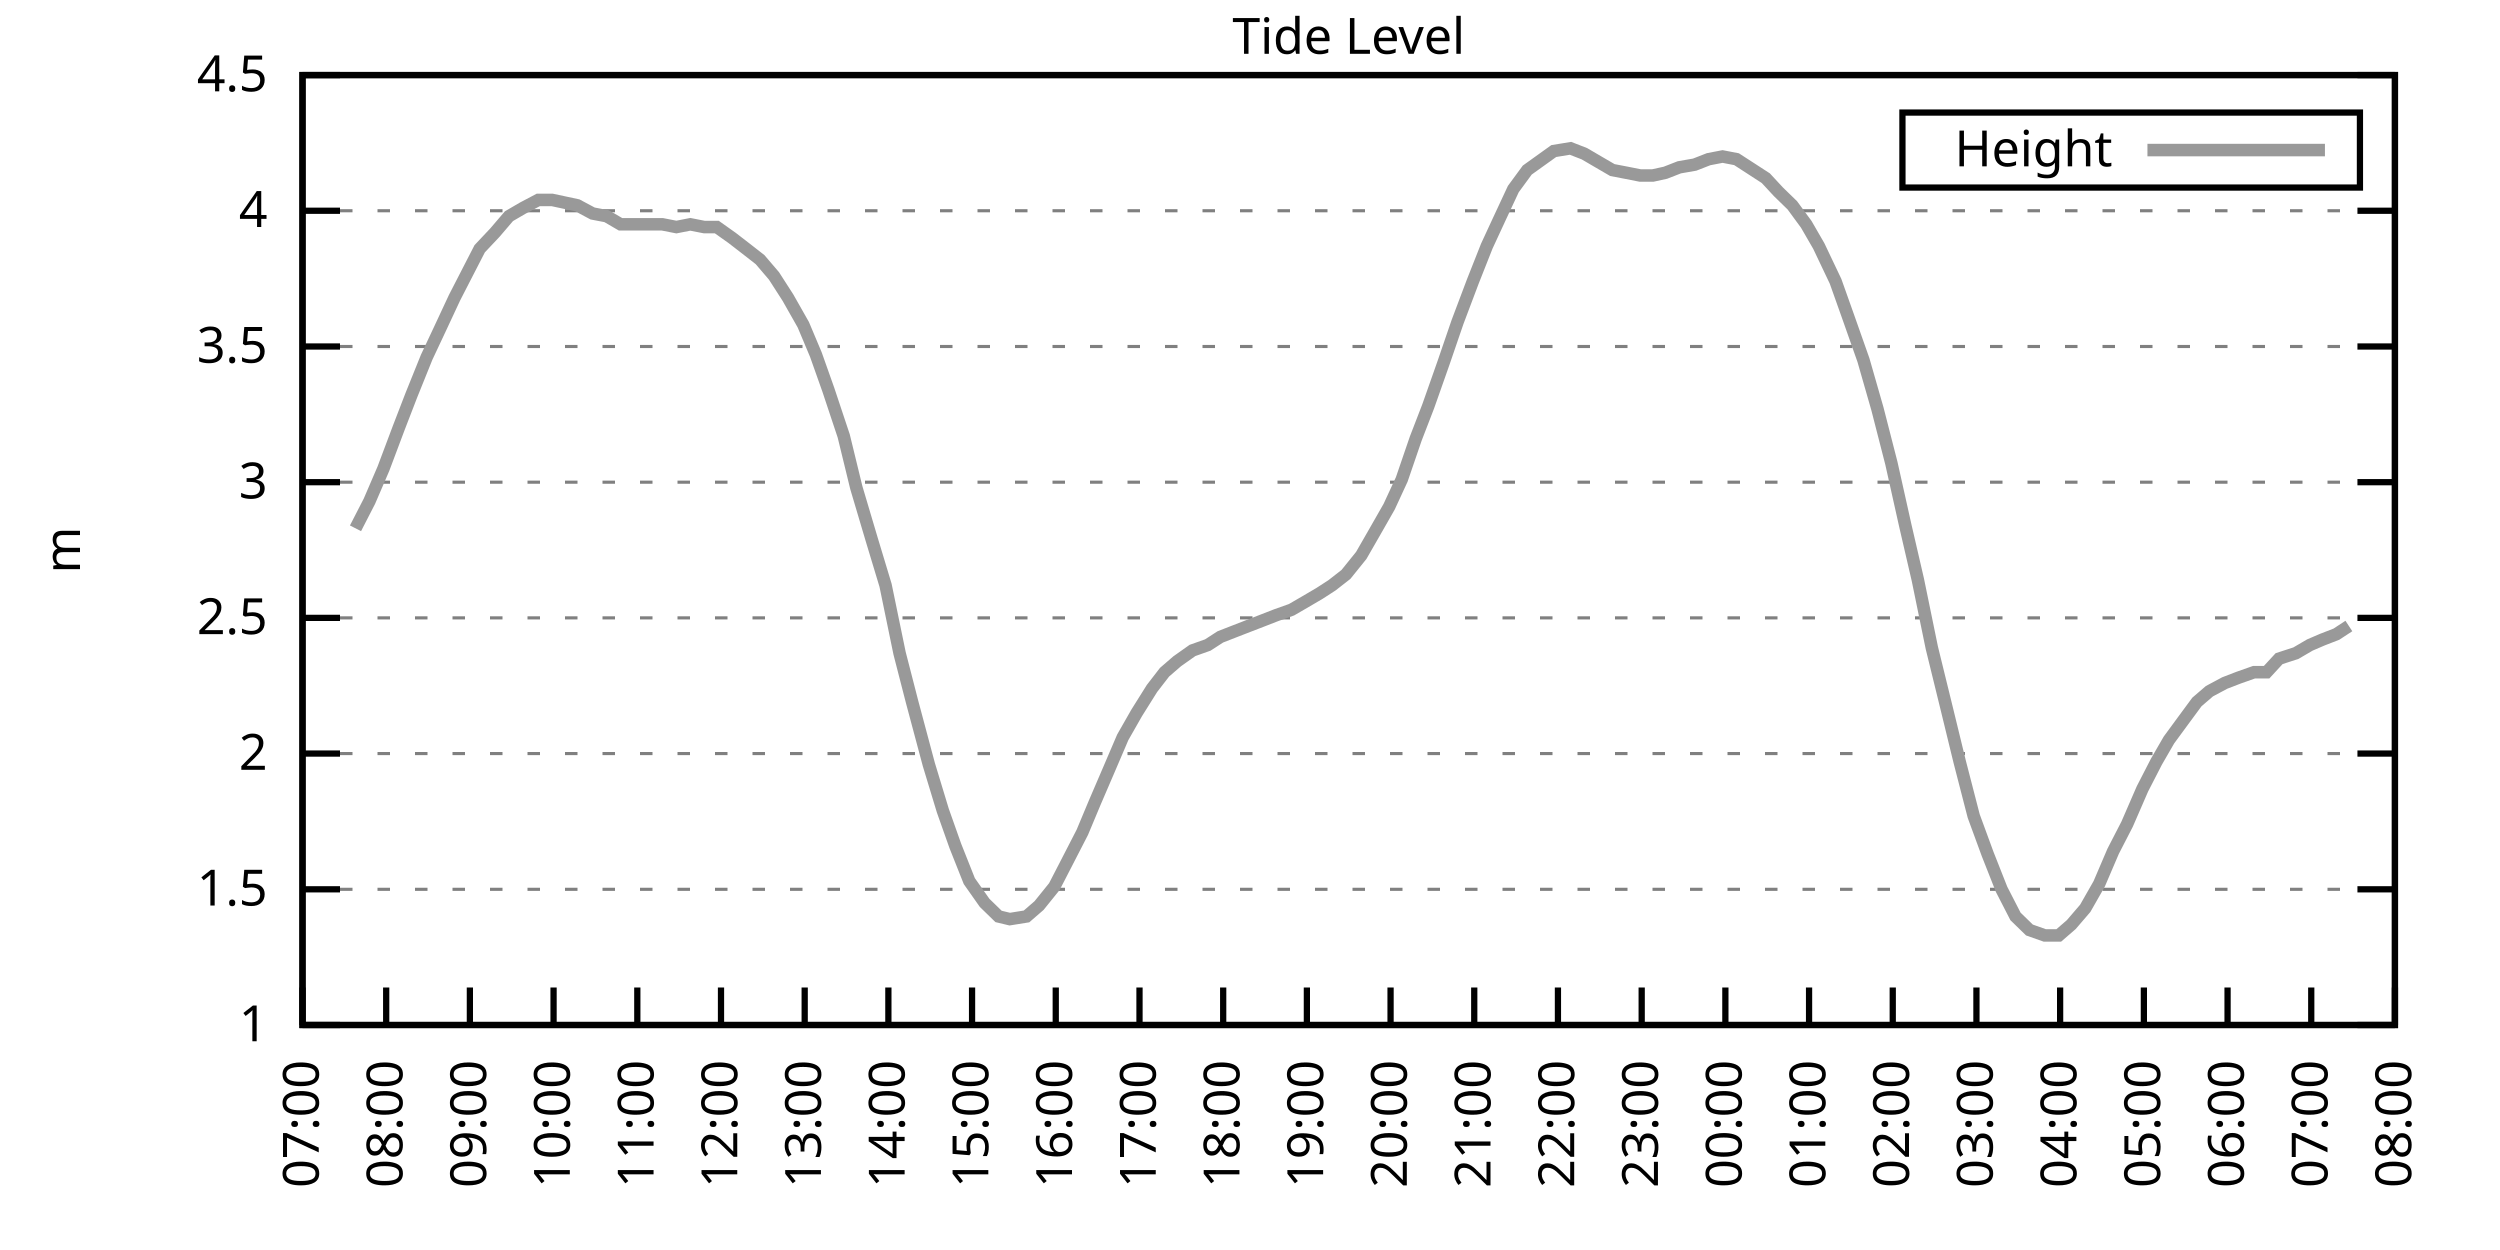
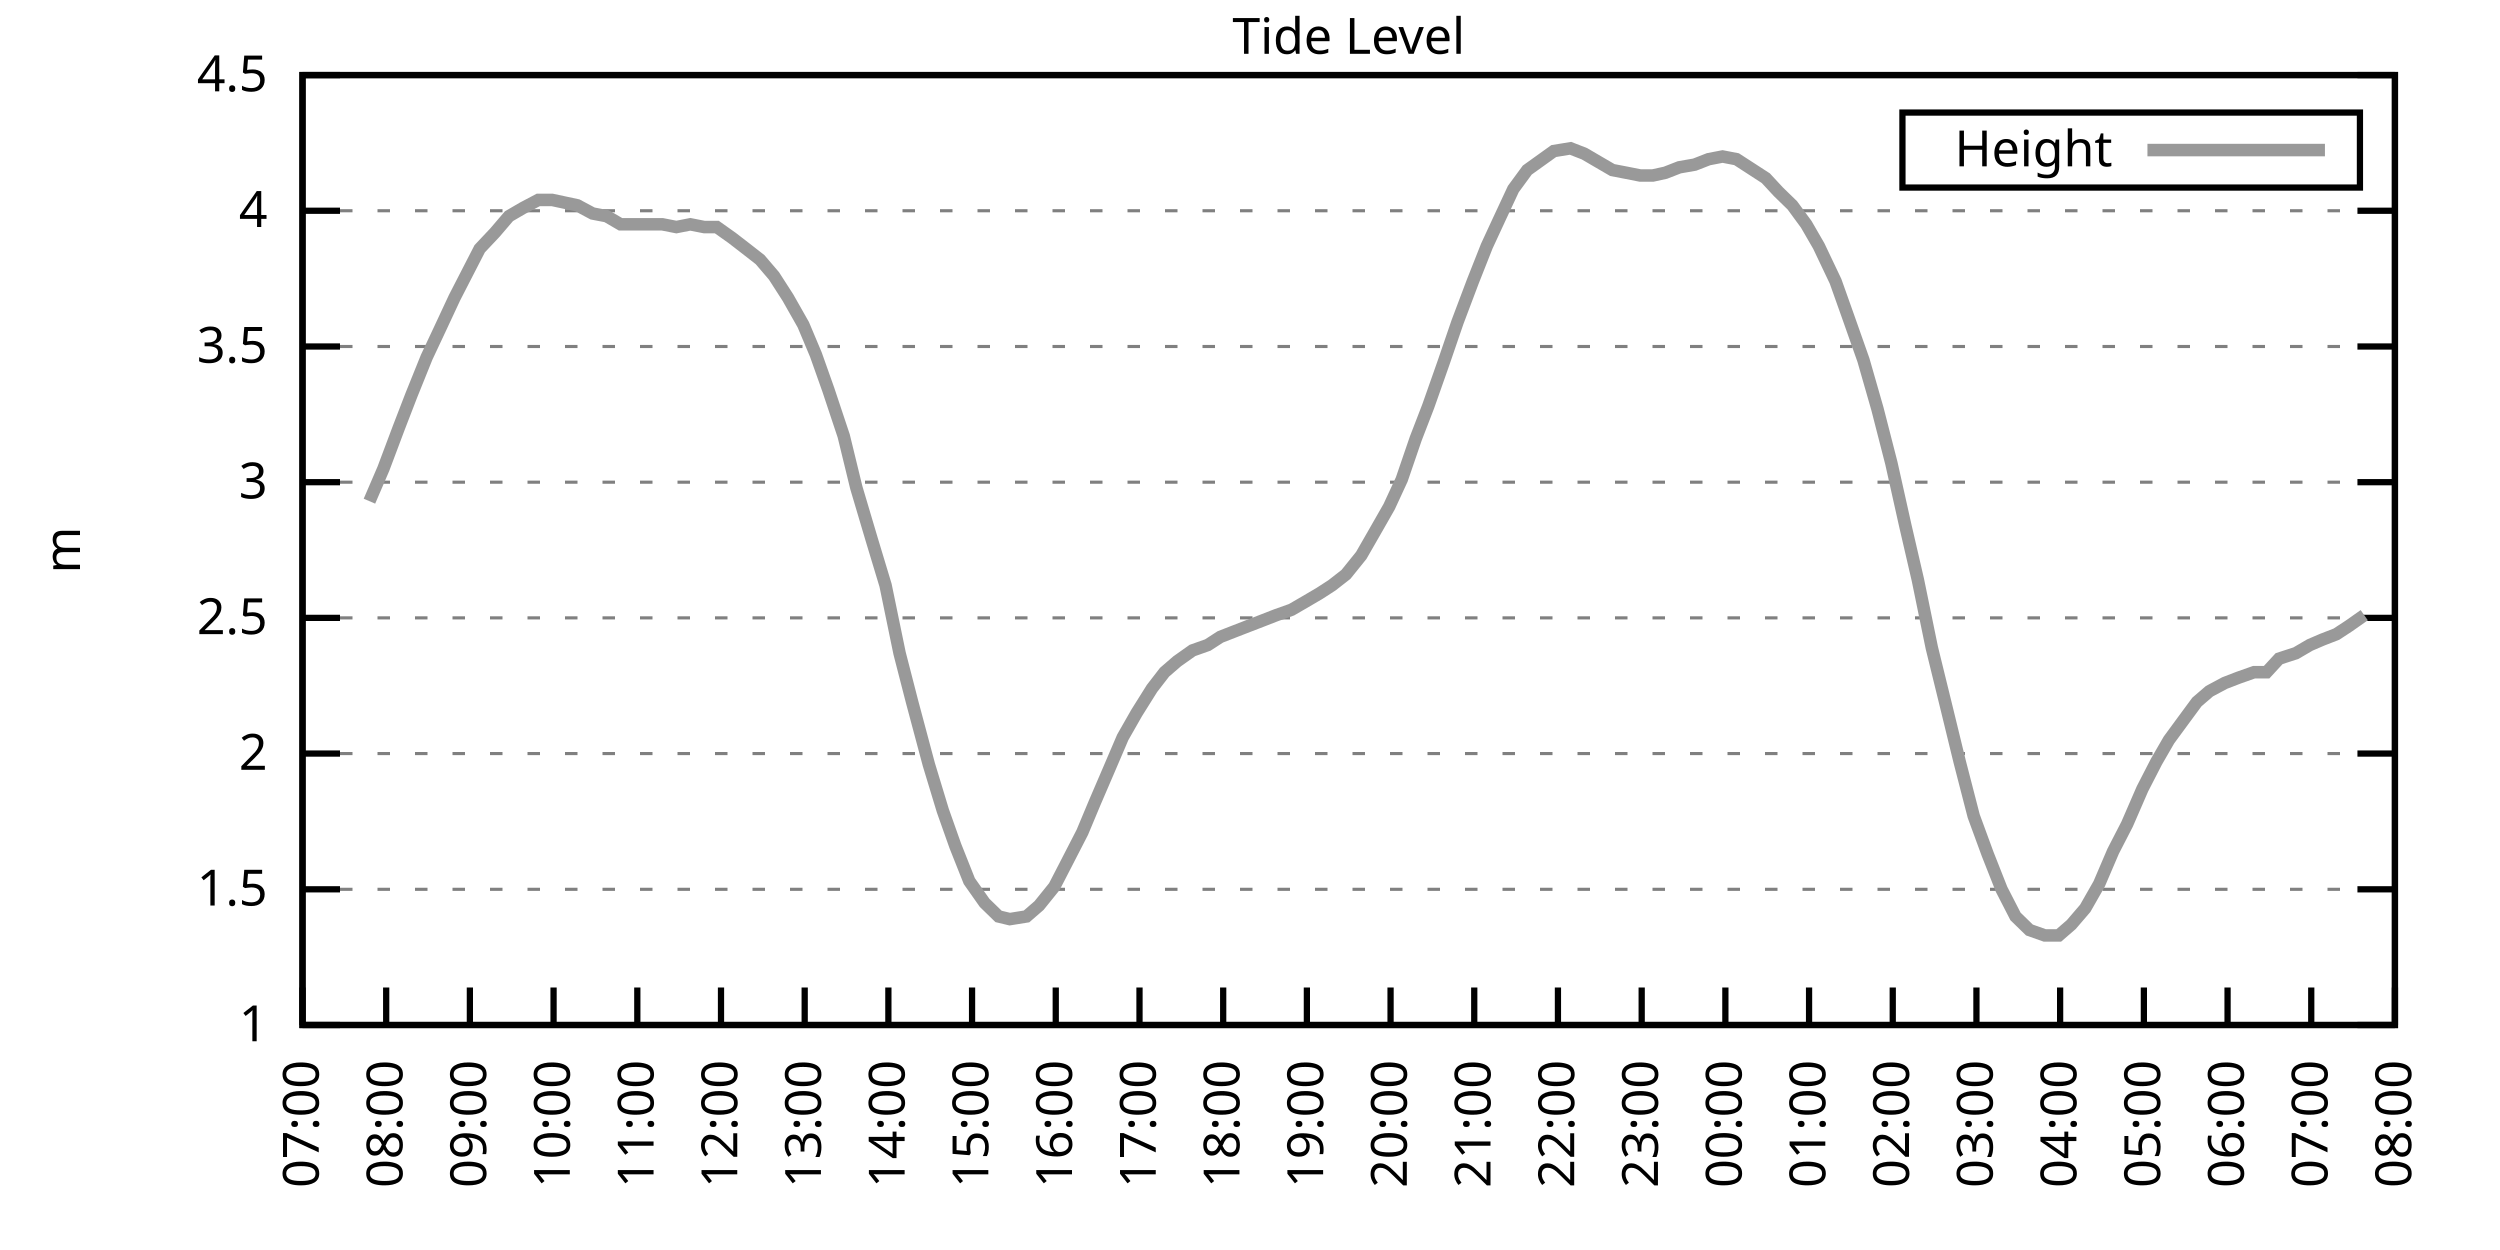
<svg xmlns="http://www.w3.org/2000/svg" xmlns:xlink="http://www.w3.org/1999/xlink" width="400" height="200" viewBox="0 0 400 200">
  <g id="gnuplot_canvas">
    <rect x="0" y="0" width="400" height="200" fill="none" />
    <defs>
      <circle id="gpDot" r="0.5" stroke-width="0.5" stroke="currentColor" />
      <path id="gpPt0" stroke-width="0.333" stroke="currentColor" d="M-1,0 h2 M0,-1 v2" />
      <path id="gpPt1" stroke-width="0.333" stroke="currentColor" d="M-1,-1 L1,1 M1,-1 L-1,1" />
      <path id="gpPt2" stroke-width="0.333" stroke="currentColor" d="M-1,0 L1,0 M0,-1 L0,1 M-1,-1 L1,1 M-1,1 L1,-1" />
      <rect id="gpPt3" stroke-width="0.333" stroke="currentColor" x="-1" y="-1" width="2" height="2" />
      <rect id="gpPt4" stroke-width="0.333" stroke="currentColor" fill="currentColor" x="-1" y="-1" width="2" height="2" />
      <circle id="gpPt5" stroke-width="0.333" stroke="currentColor" cx="0" cy="0" r="1" />
      <use xlink:href="#gpPt5" id="gpPt6" fill="currentColor" stroke="none" />
      <path id="gpPt7" stroke-width="0.333" stroke="currentColor" d="M0,-1.33 L-1.33,0.67 L1.33,0.67 z" />
      <use xlink:href="#gpPt7" id="gpPt8" fill="currentColor" stroke="none" />
      <use xlink:href="#gpPt7" id="gpPt9" stroke="currentColor" transform="rotate(180)" />
      <use xlink:href="#gpPt9" id="gpPt10" fill="currentColor" stroke="none" />
      <use xlink:href="#gpPt3" id="gpPt11" stroke="currentColor" transform="rotate(45)" />
      <use xlink:href="#gpPt11" id="gpPt12" fill="currentColor" stroke="none" />
      <path id="gpPt13" stroke-width="0.333" stroke="currentColor" d="M0,1.330 L1.265,0.411 L0.782,-1.067 L-0.782,-1.076 L-1.265,0.411 z" />
      <use xlink:href="#gpPt13" id="gpPt14" fill="currentColor" stroke="none" />
      <filter id="textbox" filterUnits="objectBoundingBox" x="0" y="0" height="1" width="1">
        <feFlood flood-color="white" flood-opacity="1" result="bgnd" />
        <feComposite in="SourceGraphic" in2="bgnd" operator="atop" />
      </filter>
      <filter id="greybox" filterUnits="objectBoundingBox" x="0" y="0" height="1" width="1">
        <feFlood flood-color="lightgrey" flood-opacity="1" result="grey" />
        <feComposite in="SourceGraphic" in2="grey" operator="atop" />
      </filter>
    </defs>
    <g fill="none" color="white" stroke="currentColor" stroke-width="1.00" stroke-linecap="butt" stroke-linejoin="miter">
</g>
    <g fill="none" color="black" stroke="currentColor" stroke-width="1.00" stroke-linecap="butt" stroke-linejoin="miter">
      <g stroke="none" shape-rendering="crispEdges">
        <polygon fill="rgb(255, 255, 255)" points="48.40,164.00 383.18,164.00 383.18,12.02 48.40,12.02 " />
      </g>
    </g>
    <g fill="none" color="black" stroke="currentColor" stroke-width="1.00" stroke-linecap="butt" stroke-linejoin="miter">
</g>
    <g fill="none" color="black" stroke="black" stroke-width="0.50" stroke-linecap="butt" stroke-linejoin="miter">
</g>
    <g fill="none" color="gray" stroke="currentColor" stroke-width="0.50" stroke-linecap="butt" stroke-linejoin="miter">
      <path stroke="gray" stroke-dasharray="2,4" class="gridline" d="M48.40,164.00 L383.19,164.00  " />
    </g>
    <g fill="none" color="gray" stroke="gray" stroke-width="1.00" stroke-linecap="butt" stroke-linejoin="miter">
</g>
    <g fill="none" color="black" stroke="currentColor" stroke-width="1.00" stroke-linecap="butt" stroke-linejoin="miter">
      <path stroke="black" d="M48.40,164.00 L54.40,164.00 M383.19,164.00 L377.19,164.00  " />
      <g transform="translate(42.80,166.60)" stroke="none" fill="black" font-family="Sans" font-size="8.00" text-anchor="end">
        <text>
          <tspan font-family="Sans"> 1</tspan>
        </text>
      </g>
    </g>
    <g fill="none" color="black" stroke="currentColor" stroke-width="1.00" stroke-linecap="butt" stroke-linejoin="miter">
</g>
    <g fill="none" color="black" stroke="black" stroke-width="0.50" stroke-linecap="butt" stroke-linejoin="miter">
</g>
    <g fill="none" color="gray" stroke="currentColor" stroke-width="0.50" stroke-linecap="butt" stroke-linejoin="miter">
      <path stroke="gray" stroke-dasharray="2,4" class="gridline" d="M48.40,142.29 L383.19,142.29  " />
    </g>
    <g fill="none" color="gray" stroke="gray" stroke-width="1.00" stroke-linecap="butt" stroke-linejoin="miter">
</g>
    <g fill="none" color="black" stroke="currentColor" stroke-width="1.00" stroke-linecap="butt" stroke-linejoin="miter">
      <path stroke="black" d="M48.40,142.29 L54.40,142.29 M383.19,142.29 L377.19,142.29  " />
      <g transform="translate(42.80,144.89)" stroke="none" fill="black" font-family="Sans" font-size="8.00" text-anchor="end">
        <text>
          <tspan font-family="Sans"> 1.5</tspan>
        </text>
      </g>
    </g>
    <g fill="none" color="black" stroke="currentColor" stroke-width="1.00" stroke-linecap="butt" stroke-linejoin="miter">
</g>
    <g fill="none" color="black" stroke="black" stroke-width="0.50" stroke-linecap="butt" stroke-linejoin="miter">
</g>
    <g fill="none" color="gray" stroke="currentColor" stroke-width="0.50" stroke-linecap="butt" stroke-linejoin="miter">
      <path stroke="gray" stroke-dasharray="2,4" class="gridline" d="M48.40,120.57 L383.19,120.57  " />
    </g>
    <g fill="none" color="gray" stroke="gray" stroke-width="1.00" stroke-linecap="butt" stroke-linejoin="miter">
</g>
    <g fill="none" color="black" stroke="currentColor" stroke-width="1.00" stroke-linecap="butt" stroke-linejoin="miter">
      <path stroke="black" d="M48.40,120.57 L54.40,120.57 M383.19,120.57 L377.19,120.57  " />
      <g transform="translate(42.80,123.17)" stroke="none" fill="black" font-family="Sans" font-size="8.00" text-anchor="end">
        <text>
          <tspan font-family="Sans"> 2</tspan>
        </text>
      </g>
    </g>
    <g fill="none" color="black" stroke="currentColor" stroke-width="1.00" stroke-linecap="butt" stroke-linejoin="miter">
</g>
    <g fill="none" color="black" stroke="black" stroke-width="0.50" stroke-linecap="butt" stroke-linejoin="miter">
</g>
    <g fill="none" color="gray" stroke="currentColor" stroke-width="0.50" stroke-linecap="butt" stroke-linejoin="miter">
      <path stroke="gray" stroke-dasharray="2,4" class="gridline" d="M48.40,98.86 L383.19,98.86  " />
    </g>
    <g fill="none" color="gray" stroke="gray" stroke-width="1.00" stroke-linecap="butt" stroke-linejoin="miter">
</g>
    <g fill="none" color="black" stroke="currentColor" stroke-width="1.00" stroke-linecap="butt" stroke-linejoin="miter">
      <path stroke="black" d="M48.40,98.86 L54.40,98.86 M383.19,98.86 L377.19,98.86  " />
      <g transform="translate(42.80,101.46)" stroke="none" fill="black" font-family="Sans" font-size="8.00" text-anchor="end">
        <text>
          <tspan font-family="Sans"> 2.5</tspan>
        </text>
      </g>
    </g>
    <g fill="none" color="black" stroke="currentColor" stroke-width="1.00" stroke-linecap="butt" stroke-linejoin="miter">
</g>
    <g fill="none" color="black" stroke="black" stroke-width="0.50" stroke-linecap="butt" stroke-linejoin="miter">
</g>
    <g fill="none" color="gray" stroke="currentColor" stroke-width="0.50" stroke-linecap="butt" stroke-linejoin="miter">
      <path stroke="gray" stroke-dasharray="2,4" class="gridline" d="M48.40,77.15 L383.19,77.15  " />
    </g>
    <g fill="none" color="gray" stroke="gray" stroke-width="1.00" stroke-linecap="butt" stroke-linejoin="miter">
</g>
    <g fill="none" color="black" stroke="currentColor" stroke-width="1.00" stroke-linecap="butt" stroke-linejoin="miter">
      <path stroke="black" d="M48.40,77.15 L54.40,77.15 M383.19,77.15 L377.19,77.15  " />
      <g transform="translate(42.80,79.75)" stroke="none" fill="black" font-family="Sans" font-size="8.00" text-anchor="end">
        <text>
          <tspan font-family="Sans"> 3</tspan>
        </text>
      </g>
    </g>
    <g fill="none" color="black" stroke="currentColor" stroke-width="1.00" stroke-linecap="butt" stroke-linejoin="miter">
</g>
    <g fill="none" color="black" stroke="black" stroke-width="0.50" stroke-linecap="butt" stroke-linejoin="miter">
</g>
    <g fill="none" color="gray" stroke="currentColor" stroke-width="0.50" stroke-linecap="butt" stroke-linejoin="miter">
      <path stroke="gray" stroke-dasharray="2,4" class="gridline" d="M48.40,55.44 L383.19,55.44  " />
    </g>
    <g fill="none" color="gray" stroke="gray" stroke-width="1.00" stroke-linecap="butt" stroke-linejoin="miter">
</g>
    <g fill="none" color="black" stroke="currentColor" stroke-width="1.00" stroke-linecap="butt" stroke-linejoin="miter">
      <path stroke="black" d="M48.40,55.44 L54.40,55.44 M383.19,55.44 L377.19,55.44  " />
      <g transform="translate(42.80,58.04)" stroke="none" fill="black" font-family="Sans" font-size="8.00" text-anchor="end">
        <text>
          <tspan font-family="Sans"> 3.5</tspan>
        </text>
      </g>
    </g>
    <g fill="none" color="black" stroke="currentColor" stroke-width="1.00" stroke-linecap="butt" stroke-linejoin="miter">
</g>
    <g fill="none" color="black" stroke="black" stroke-width="0.50" stroke-linecap="butt" stroke-linejoin="miter">
</g>
    <g fill="none" color="gray" stroke="currentColor" stroke-width="0.50" stroke-linecap="butt" stroke-linejoin="miter">
      <path stroke="gray" stroke-dasharray="2,4" class="gridline" d="M48.40,33.72 L383.19,33.72  " />
    </g>
    <g fill="none" color="gray" stroke="gray" stroke-width="1.00" stroke-linecap="butt" stroke-linejoin="miter">
</g>
    <g fill="none" color="black" stroke="currentColor" stroke-width="1.00" stroke-linecap="butt" stroke-linejoin="miter">
      <path stroke="black" d="M48.40,33.72 L54.40,33.72 M383.19,33.72 L377.19,33.72  " />
      <g transform="translate(42.80,36.32)" stroke="none" fill="black" font-family="Sans" font-size="8.00" text-anchor="end">
        <text>
          <tspan font-family="Sans"> 4</tspan>
        </text>
      </g>
    </g>
    <g fill="none" color="black" stroke="currentColor" stroke-width="1.00" stroke-linecap="butt" stroke-linejoin="miter">
</g>
    <g fill="none" color="black" stroke="black" stroke-width="0.50" stroke-linecap="butt" stroke-linejoin="miter">
</g>
    <g fill="none" color="gray" stroke="currentColor" stroke-width="0.50" stroke-linecap="butt" stroke-linejoin="miter">
      <path stroke="gray" stroke-dasharray="2,4" class="gridline" d="M48.40,12.01 L383.19,12.01  " />
    </g>
    <g fill="none" color="gray" stroke="gray" stroke-width="1.00" stroke-linecap="butt" stroke-linejoin="miter">
</g>
    <g fill="none" color="black" stroke="currentColor" stroke-width="1.00" stroke-linecap="butt" stroke-linejoin="miter">
      <path stroke="black" d="M48.40,12.01 L54.40,12.01 M383.19,12.01 L377.19,12.01  " />
      <g transform="translate(42.80,14.61)" stroke="none" fill="black" font-family="Sans" font-size="8.00" text-anchor="end">
        <text>
          <tspan font-family="Sans"> 4.5</tspan>
        </text>
      </g>
    </g>
    <g fill="none" color="black" stroke="currentColor" stroke-width="1.00" stroke-linecap="butt" stroke-linejoin="miter">
      <path stroke="black" d="M48.40,164.00 L48.40,158.00  " />
      <g transform="translate(51.00,169.60) rotate(270.00)" stroke="none" fill="black" font-family="Sans" font-size="8.00" text-anchor="end">
        <text>
          <tspan font-family="Sans">07:00</tspan>
        </text>
      </g>
    </g>
    <g fill="none" color="black" stroke="currentColor" stroke-width="1.00" stroke-linecap="butt" stroke-linejoin="miter">
      <path stroke="black" d="M61.79,164.00 L61.79,158.00  " />
      <g transform="translate(64.39,169.60) rotate(270.00)" stroke="none" fill="black" font-family="Sans" font-size="8.00" text-anchor="end">
        <text>
          <tspan font-family="Sans">08:00</tspan>
        </text>
      </g>
    </g>
    <g fill="none" color="black" stroke="currentColor" stroke-width="1.00" stroke-linecap="butt" stroke-linejoin="miter">
      <path stroke="black" d="M75.18,164.00 L75.18,158.00  " />
      <g transform="translate(77.78,169.60) rotate(270.00)" stroke="none" fill="black" font-family="Sans" font-size="8.00" text-anchor="end">
        <text>
          <tspan font-family="Sans">09:00</tspan>
        </text>
      </g>
    </g>
    <g fill="none" color="black" stroke="currentColor" stroke-width="1.00" stroke-linecap="butt" stroke-linejoin="miter">
      <path stroke="black" d="M88.57,164.00 L88.57,158.00  " />
      <g transform="translate(91.17,169.60) rotate(270.00)" stroke="none" fill="black" font-family="Sans" font-size="8.00" text-anchor="end">
        <text>
          <tspan font-family="Sans">10:00</tspan>
        </text>
      </g>
    </g>
    <g fill="none" color="black" stroke="currentColor" stroke-width="1.00" stroke-linecap="butt" stroke-linejoin="miter">
      <path stroke="black" d="M101.97,164.00 L101.97,158.00  " />
      <g transform="translate(104.57,169.60) rotate(270.00)" stroke="none" fill="black" font-family="Sans" font-size="8.00" text-anchor="end">
        <text>
          <tspan font-family="Sans">11:00</tspan>
        </text>
      </g>
    </g>
    <g fill="none" color="black" stroke="currentColor" stroke-width="1.00" stroke-linecap="butt" stroke-linejoin="miter">
      <path stroke="black" d="M115.36,164.00 L115.36,158.00  " />
      <g transform="translate(117.96,169.60) rotate(270.00)" stroke="none" fill="black" font-family="Sans" font-size="8.00" text-anchor="end">
        <text>
          <tspan font-family="Sans">12:00</tspan>
        </text>
      </g>
    </g>
    <g fill="none" color="black" stroke="currentColor" stroke-width="1.00" stroke-linecap="butt" stroke-linejoin="miter">
      <path stroke="black" d="M128.75,164.00 L128.75,158.00  " />
      <g transform="translate(131.35,169.60) rotate(270.00)" stroke="none" fill="black" font-family="Sans" font-size="8.00" text-anchor="end">
        <text>
          <tspan font-family="Sans">13:00</tspan>
        </text>
      </g>
    </g>
    <g fill="none" color="black" stroke="currentColor" stroke-width="1.00" stroke-linecap="butt" stroke-linejoin="miter">
      <path stroke="black" d="M142.14,164.00 L142.14,158.00  " />
      <g transform="translate(144.74,169.60) rotate(270.00)" stroke="none" fill="black" font-family="Sans" font-size="8.00" text-anchor="end">
        <text>
          <tspan font-family="Sans">14:00</tspan>
        </text>
      </g>
    </g>
    <g fill="none" color="black" stroke="currentColor" stroke-width="1.00" stroke-linecap="butt" stroke-linejoin="miter">
      <path stroke="black" d="M155.53,164.00 L155.53,158.00  " />
      <g transform="translate(158.13,169.60) rotate(270.00)" stroke="none" fill="black" font-family="Sans" font-size="8.00" text-anchor="end">
        <text>
          <tspan font-family="Sans">15:00</tspan>
        </text>
      </g>
    </g>
    <g fill="none" color="black" stroke="currentColor" stroke-width="1.00" stroke-linecap="butt" stroke-linejoin="miter">
      <path stroke="black" d="M168.92,164.00 L168.92,158.00  " />
      <g transform="translate(171.52,169.60) rotate(270.00)" stroke="none" fill="black" font-family="Sans" font-size="8.00" text-anchor="end">
        <text>
          <tspan font-family="Sans">16:00</tspan>
        </text>
      </g>
    </g>
    <g fill="none" color="black" stroke="currentColor" stroke-width="1.00" stroke-linecap="butt" stroke-linejoin="miter">
      <path stroke="black" d="M182.32,164.00 L182.32,158.00  " />
      <g transform="translate(184.92,169.60) rotate(270.00)" stroke="none" fill="black" font-family="Sans" font-size="8.00" text-anchor="end">
        <text>
          <tspan font-family="Sans">17:00</tspan>
        </text>
      </g>
    </g>
    <g fill="none" color="black" stroke="currentColor" stroke-width="1.00" stroke-linecap="butt" stroke-linejoin="miter">
      <path stroke="black" d="M195.71,164.00 L195.71,158.00  " />
      <g transform="translate(198.31,169.60) rotate(270.00)" stroke="none" fill="black" font-family="Sans" font-size="8.00" text-anchor="end">
        <text>
          <tspan font-family="Sans">18:00</tspan>
        </text>
      </g>
    </g>
    <g fill="none" color="black" stroke="currentColor" stroke-width="1.00" stroke-linecap="butt" stroke-linejoin="miter">
      <path stroke="black" d="M209.10,164.00 L209.10,158.00  " />
      <g transform="translate(211.70,169.60) rotate(270.00)" stroke="none" fill="black" font-family="Sans" font-size="8.00" text-anchor="end">
        <text>
          <tspan font-family="Sans">19:00</tspan>
        </text>
      </g>
    </g>
    <g fill="none" color="black" stroke="currentColor" stroke-width="1.00" stroke-linecap="butt" stroke-linejoin="miter">
      <path stroke="black" d="M222.49,164.00 L222.49,158.00  " />
      <g transform="translate(225.09,169.60) rotate(270.00)" stroke="none" fill="black" font-family="Sans" font-size="8.00" text-anchor="end">
        <text>
          <tspan font-family="Sans">20:00</tspan>
        </text>
      </g>
    </g>
    <g fill="none" color="black" stroke="currentColor" stroke-width="1.00" stroke-linecap="butt" stroke-linejoin="miter">
      <path stroke="black" d="M235.88,164.00 L235.88,158.00  " />
      <g transform="translate(238.48,169.60) rotate(270.00)" stroke="none" fill="black" font-family="Sans" font-size="8.00" text-anchor="end">
        <text>
          <tspan font-family="Sans">21:00</tspan>
        </text>
      </g>
    </g>
    <g fill="none" color="black" stroke="currentColor" stroke-width="1.00" stroke-linecap="butt" stroke-linejoin="miter">
      <path stroke="black" d="M249.27,164.00 L249.27,158.00  " />
      <g transform="translate(251.87,169.60) rotate(270.00)" stroke="none" fill="black" font-family="Sans" font-size="8.00" text-anchor="end">
        <text>
          <tspan font-family="Sans">22:00</tspan>
        </text>
      </g>
    </g>
    <g fill="none" color="black" stroke="currentColor" stroke-width="1.00" stroke-linecap="butt" stroke-linejoin="miter">
      <path stroke="black" d="M262.67,164.00 L262.67,158.00  " />
      <g transform="translate(265.27,169.60) rotate(270.00)" stroke="none" fill="black" font-family="Sans" font-size="8.00" text-anchor="end">
        <text>
          <tspan font-family="Sans">23:00</tspan>
        </text>
      </g>
    </g>
    <g fill="none" color="black" stroke="currentColor" stroke-width="1.00" stroke-linecap="butt" stroke-linejoin="miter">
      <path stroke="black" d="M276.06,164.00 L276.06,158.00  " />
      <g transform="translate(278.66,169.60) rotate(270.00)" stroke="none" fill="black" font-family="Sans" font-size="8.00" text-anchor="end">
        <text>
          <tspan font-family="Sans">00:00</tspan>
        </text>
      </g>
    </g>
    <g fill="none" color="black" stroke="currentColor" stroke-width="1.00" stroke-linecap="butt" stroke-linejoin="miter">
      <path stroke="black" d="M289.45,164.00 L289.45,158.00  " />
      <g transform="translate(292.05,169.60) rotate(270.00)" stroke="none" fill="black" font-family="Sans" font-size="8.00" text-anchor="end">
        <text>
          <tspan font-family="Sans">01:00</tspan>
        </text>
      </g>
    </g>
    <g fill="none" color="black" stroke="currentColor" stroke-width="1.00" stroke-linecap="butt" stroke-linejoin="miter">
      <path stroke="black" d="M302.84,164.00 L302.84,158.00  " />
      <g transform="translate(305.44,169.60) rotate(270.00)" stroke="none" fill="black" font-family="Sans" font-size="8.00" text-anchor="end">
        <text>
          <tspan font-family="Sans">02:00</tspan>
        </text>
      </g>
    </g>
    <g fill="none" color="black" stroke="currentColor" stroke-width="1.00" stroke-linecap="butt" stroke-linejoin="miter">
      <path stroke="black" d="M316.23,164.00 L316.23,158.00  " />
      <g transform="translate(318.83,169.60) rotate(270.00)" stroke="none" fill="black" font-family="Sans" font-size="8.00" text-anchor="end">
        <text>
          <tspan font-family="Sans">03:00</tspan>
        </text>
      </g>
    </g>
    <g fill="none" color="black" stroke="currentColor" stroke-width="1.00" stroke-linecap="butt" stroke-linejoin="miter">
      <path stroke="black" d="M329.62,164.00 L329.62,158.00  " />
      <g transform="translate(332.22,169.60) rotate(270.00)" stroke="none" fill="black" font-family="Sans" font-size="8.00" text-anchor="end">
        <text>
          <tspan font-family="Sans">04:00</tspan>
        </text>
      </g>
    </g>
    <g fill="none" color="black" stroke="currentColor" stroke-width="1.00" stroke-linecap="butt" stroke-linejoin="miter">
      <path stroke="black" d="M343.02,164.00 L343.02,158.00  " />
      <g transform="translate(345.62,169.60) rotate(270.00)" stroke="none" fill="black" font-family="Sans" font-size="8.00" text-anchor="end">
        <text>
          <tspan font-family="Sans">05:00</tspan>
        </text>
      </g>
    </g>
    <g fill="none" color="black" stroke="currentColor" stroke-width="1.00" stroke-linecap="butt" stroke-linejoin="miter">
      <path stroke="black" d="M356.41,164.00 L356.41,158.00  " />
      <g transform="translate(359.01,169.60) rotate(270.00)" stroke="none" fill="black" font-family="Sans" font-size="8.00" text-anchor="end">
        <text>
          <tspan font-family="Sans">06:00</tspan>
        </text>
      </g>
    </g>
    <g fill="none" color="black" stroke="currentColor" stroke-width="1.00" stroke-linecap="butt" stroke-linejoin="miter">
      <path stroke="black" d="M369.80,164.00 L369.80,158.00  " />
      <g transform="translate(372.40,169.60) rotate(270.00)" stroke="none" fill="black" font-family="Sans" font-size="8.00" text-anchor="end">
        <text>
          <tspan font-family="Sans">07:00</tspan>
        </text>
      </g>
    </g>
    <g fill="none" color="black" stroke="currentColor" stroke-width="1.00" stroke-linecap="butt" stroke-linejoin="miter">
      <path stroke="black" d="M383.19,164.00 L383.19,158.00  " />
      <g transform="translate(385.79,169.60) rotate(270.00)" stroke="none" fill="black" font-family="Sans" font-size="8.00" text-anchor="end">
        <text>
          <tspan font-family="Sans">08:00</tspan>
        </text>
      </g>
    </g>
    <g fill="none" color="black" stroke="currentColor" stroke-width="1.00" stroke-linecap="butt" stroke-linejoin="miter">
</g>
    <g fill="none" color="black" stroke="currentColor" stroke-width="1.00" stroke-linecap="butt" stroke-linejoin="miter">
      <path stroke="black" d="M48.40,12.01 L48.40,164.00 L383.19,164.00 L383.19,12.01 L48.40,12.01 Z  " />
    </g>
    <g fill="none" color="black" stroke="currentColor" stroke-width="1.00" stroke-linecap="butt" stroke-linejoin="miter">
</g>
    <g fill="none" color="black" stroke="currentColor" stroke-width="1.00" stroke-linecap="butt" stroke-linejoin="miter">
      <path stroke="black" d="M304.39,30.01 L304.39,18.01 L377.59,18.01 L377.59,30.01 L304.39,30.01 Z  " />
    </g>
    <g id="Tide_level_plot_1">
      <g fill="none" color="white" stroke="black" stroke-width="2.00" stroke-linecap="butt" stroke-linejoin="miter">
</g>
      <g fill="none" color="black" stroke="currentColor" stroke-width="2.00" stroke-linecap="butt" stroke-linejoin="miter">
        <g transform="translate(337.99,26.61)" stroke="none" fill="black" font-family="Sans" font-size="8.00" text-anchor="end">
          <text>
            <tspan font-family="Sans">Height</tspan>
          </text>
        </g>
      </g>
      <g fill="none" color="black" stroke="currentColor" stroke-width="2.00" stroke-linecap="butt" stroke-linejoin="miter">
-         <path stroke="rgb(153, 153, 153)" d="M343.59,24.01 L371.99,24.01 M56.88,84.53 L59.11,80.19 L61.35,74.98 L63.80,68.46 L65.81,63.25 L68.26,57.17   L70.50,52.40 L72.73,47.62 L74.96,43.28 L76.75,39.80 L79.20,37.20 L81.43,34.59 L83.66,33.29 L86.12,31.99   L88.35,31.99 L90.36,32.42 L92.37,32.85 L94.82,34.16 L97.06,34.59 L99.29,35.89 L101.52,35.89 L103.98,35.89   L105.98,35.89 L108.22,36.33 L110.45,35.89 L112.68,36.33 L114.69,36.33 L117.14,38.07 L119.38,39.80 L121.61,41.54   L123.84,44.15 L126.07,47.62 L128.53,51.96 L130.54,56.74 L132.54,62.38 L135.00,69.77 L137.01,78.02 L139.46,86.27   L141.69,93.65 L143.93,104.51 L145.94,112.32 L148.61,122.31 L150.85,129.69 L152.85,135.34 L155.09,140.98 L157.54,144.46   L159.77,146.63 L161.56,147.06 L164.24,146.63 L166.25,144.89 L168.70,141.85 L170.49,138.38 L173.17,133.17 L175.17,128.39   L177.41,123.18 L179.64,117.97 L181.87,114.06 L184.32,110.15 L186.33,107.55 L188.34,105.81 L190.80,104.07 L193.25,103.20   L195.26,101.90 L197.49,101.03 L199.73,100.16 L201.96,99.30 L204.19,98.43 L206.64,97.56 L208.88,96.26 L211.11,94.95   L213.12,93.65 L215.35,91.91 L217.80,88.87 L220.04,84.97 L222.27,81.06 L224.28,76.71 L226.51,70.20 L228.52,64.99   L230.97,58.04 L233.20,51.53 L235.66,45.01 L237.89,39.37 L239.90,35.03 L242.13,30.25 L244.36,27.21 L248.60,24.17   L251.28,23.73 L253.51,24.60 L255.75,25.91 L257.98,27.21 L260.21,27.64 L262.44,28.08 L264.45,28.08 L266.46,27.64   L268.69,26.77 L271.15,26.34 L273.38,25.47 L275.61,25.04 L277.84,25.47 L279.85,26.77 L282.53,28.51 L284.54,30.68   L286.77,32.85 L289.00,35.89 L291.01,39.37 L293.69,45.01 L295.70,50.66 L298.15,57.61 L300.39,65.42 L302.62,74.11   L304.85,84.10 L306.86,92.78 L309.09,103.64 L311.54,113.63 L313.55,121.88 L315.79,130.56 L318.02,136.64 L320.25,142.29   L322.48,146.63 L324.71,148.80 L327.17,149.67 L329.40,149.67 L331.41,147.93 L333.64,145.33 L335.87,141.42 L338.10,136.21   L340.34,131.86 L342.79,126.22 L345.02,121.88 L347.03,118.40 L349.26,115.36 L351.50,112.32 L353.51,110.59 L355.96,109.28   L358.19,108.42 L360.65,107.55 L362.66,107.55 L364.66,105.38 L367.34,104.51 L369.58,103.20 L371.58,102.34 L373.82,101.47   L375.82,100.16  " />
+         <path stroke="rgb(153, 153, 153)" d="M343.59,24.01 L371.99,24.01 M59.11,80.19 L61.35,74.98 L63.80,68.46 L65.81,63.25 L68.26,57.17 L70.50,52.40   L72.73,47.62 L74.96,43.28 L76.75,39.80 L79.20,37.20 L81.43,34.59 L83.66,33.29 L86.12,31.99 L88.35,31.99   L90.36,32.42 L92.37,32.85 L94.82,34.16 L97.06,34.59 L99.29,35.89 L101.52,35.89 L103.98,35.89 L105.98,35.89   L108.22,36.33 L110.45,35.89 L112.68,36.33 L114.69,36.33 L117.14,38.07 L119.38,39.80 L121.61,41.54 L123.84,44.15   L126.07,47.62 L128.53,51.96 L130.54,56.74 L132.54,62.38 L135.00,69.77 L137.01,78.02 L139.46,86.27 L141.69,93.65   L143.93,104.51 L145.94,112.32 L148.61,122.31 L150.85,129.69 L152.85,135.34 L155.09,140.98 L157.54,144.46 L159.77,146.63   L161.56,147.06 L164.24,146.63 L166.25,144.89 L168.70,141.85 L170.49,138.38 L173.17,133.17 L175.17,128.39 L177.41,123.18   L179.64,117.97 L181.87,114.06 L184.32,110.15 L186.33,107.55 L188.34,105.81 L190.80,104.07 L193.25,103.20 L195.26,101.90   L197.49,101.03 L199.73,100.16 L201.96,99.30 L204.19,98.43 L206.64,97.56 L208.88,96.26 L211.11,94.95 L213.12,93.65   L215.35,91.91 L217.80,88.87 L220.04,84.97 L222.27,81.06 L224.28,76.71 L226.51,70.20 L228.52,64.99 L230.97,58.04   L233.20,51.53 L235.66,45.01 L237.89,39.37 L239.90,35.03 L242.13,30.25 L244.36,27.21 L248.60,24.17 L251.28,23.73   L253.51,24.60 L255.75,25.91 L257.98,27.21 L260.21,27.64 L262.44,28.08 L264.45,28.08 L266.46,27.64 L268.69,26.77   L271.15,26.34 L273.38,25.47 L275.61,25.04 L277.84,25.47 L279.85,26.77 L282.53,28.51 L284.54,30.68 L286.77,32.85   L289.00,35.89 L291.01,39.37 L293.69,45.01 L295.70,50.66 L298.15,57.61 L300.39,65.42 L302.62,74.11 L304.85,84.10   L306.86,92.78 L309.09,103.64 L311.54,113.63 L313.55,121.88 L315.79,130.56 L318.02,136.64 L320.25,142.29 L322.48,146.63   L324.71,148.80 L327.17,149.67 L329.40,149.67 L331.41,147.93 L333.64,145.33 L335.87,141.42 L338.10,136.21 L340.34,131.86   L342.79,126.22 L345.02,121.88 L347.03,118.40 L349.26,115.36 L351.50,112.32 L353.51,110.59 L355.96,109.28 L358.19,108.42   L360.65,107.55 L362.66,107.55 L364.66,105.38 L367.34,104.51 L369.58,103.20 L371.58,102.34 L373.82,101.47 L375.82,100.16   L378.28,98.43  " />
      </g>
    </g>
    <g fill="none" color="black" stroke="currentColor" stroke-width="2.00" stroke-linecap="butt" stroke-linejoin="miter">
</g>
    <g fill="none" color="black" stroke="black" stroke-width="1.00" stroke-linecap="butt" stroke-linejoin="miter">
</g>
    <g fill="none" color="black" stroke="currentColor" stroke-width="1.00" stroke-linecap="butt" stroke-linejoin="miter">
      <path stroke="black" d="M48.40,12.01 L48.40,164.00 L383.19,164.00 L383.19,12.01 L48.40,12.01 Z  " />
      <g transform="translate(12.80,88.01) rotate(270.00)" stroke="none" fill="black" font-family="Sans" font-size="8.00" text-anchor="middle">
        <text>
          <tspan font-family="Sans">m</tspan>
        </text>
      </g>
    </g>
    <g fill="none" color="black" stroke="currentColor" stroke-width="1.00" stroke-linecap="butt" stroke-linejoin="miter">
</g>
    <g fill="none" color="black" stroke="currentColor" stroke-width="1.00" stroke-linecap="butt" stroke-linejoin="miter">
      <g transform="translate(215.79,8.61)" stroke="none" fill="black" font-family="Sans" font-size="8.00" text-anchor="middle">
        <text>
          <tspan font-family="Sans">Tide Level</tspan>
        </text>
      </g>
    </g>
    <g fill="none" color="black" stroke="currentColor" stroke-width="1.00" stroke-linecap="butt" stroke-linejoin="miter">
</g>
  </g>
</svg>
